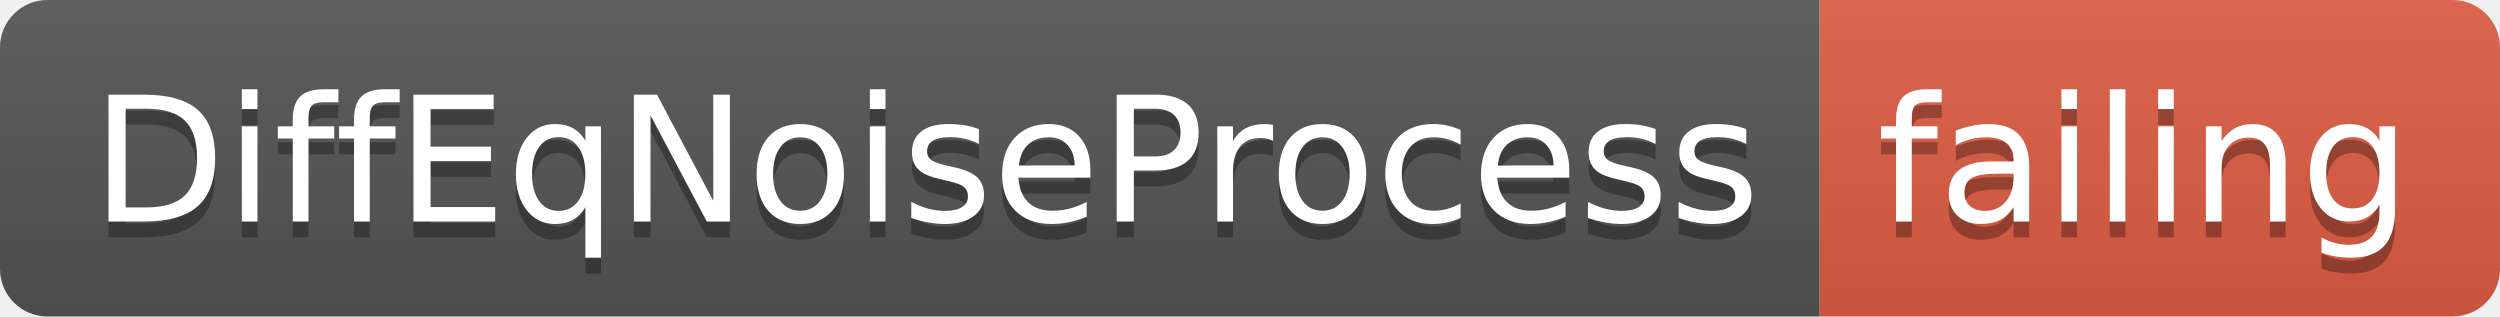
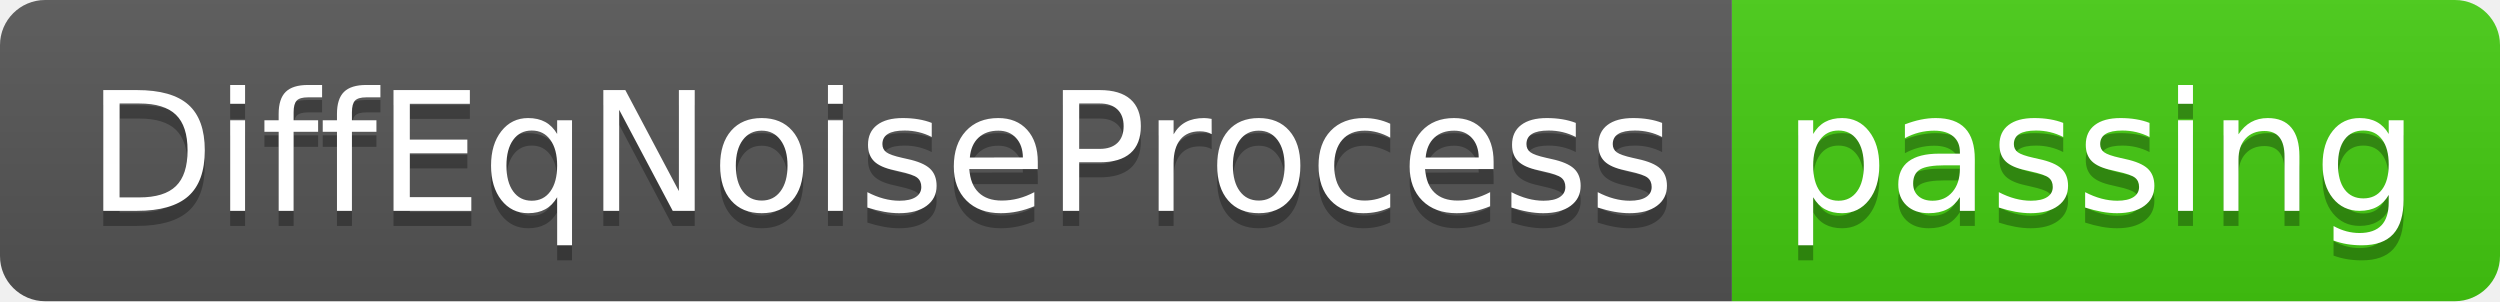
- <svg xmlns="http://www.w3.org/2000/svg" width="158" height="20">
+ <svg xmlns="http://www.w3.org/2000/svg" width="166" height="20">
  <linearGradient id="smooth" x2="0" y2="100%">
    <stop offset="0" stop-color="#bbb" stop-opacity=".1" />
    <stop offset="1" stop-opacity=".1" />
  </linearGradient>
  <clipPath id="round">
-     <rect width="158" height="20" rx="3" fill="#fff" />
+     <rect width="166" height="20" rx="3" fill="#fff" />
  </clipPath>
  <g clip-path="url(#round)">
    <rect width="115" height="20" fill="#555" />
-     <rect x="115" width="43" height="20" fill="#e05d44" />
-     <rect width="158" height="20" fill="url(#smooth)" />
+     <rect x="115" width="51" height="20" fill="#4c1" />
+     <rect width="166" height="20" fill="url(#smooth)" />
  </g>
  <g fill="#fff" text-anchor="middle" font-family="DejaVu Sans,Verdana,Geneva,sans-serif" font-size="110">
    <text x="585" y="150" fill="#010101" fill-opacity=".3" transform="scale(0.1)" textLength="1050" lengthAdjust="spacing">DiffEqNoiseProcess</text>
    <text x="585" y="140" transform="scale(0.1)" textLength="1050" lengthAdjust="spacing">DiffEqNoiseProcess</text>
-     <text x="1355" y="150" fill="#010101" fill-opacity=".3" transform="scale(0.1)" textLength="330" lengthAdjust="spacing">failing</text>
-     <text x="1355" y="140" transform="scale(0.1)" textLength="330" lengthAdjust="spacing">failing</text>
+     <text x="1395" y="150" fill="#010101" fill-opacity=".3" transform="scale(0.1)" textLength="410" lengthAdjust="spacing">passing</text>
+     <text x="1395" y="140" transform="scale(0.1)" textLength="410" lengthAdjust="spacing">passing</text>
  </g>
</svg>
